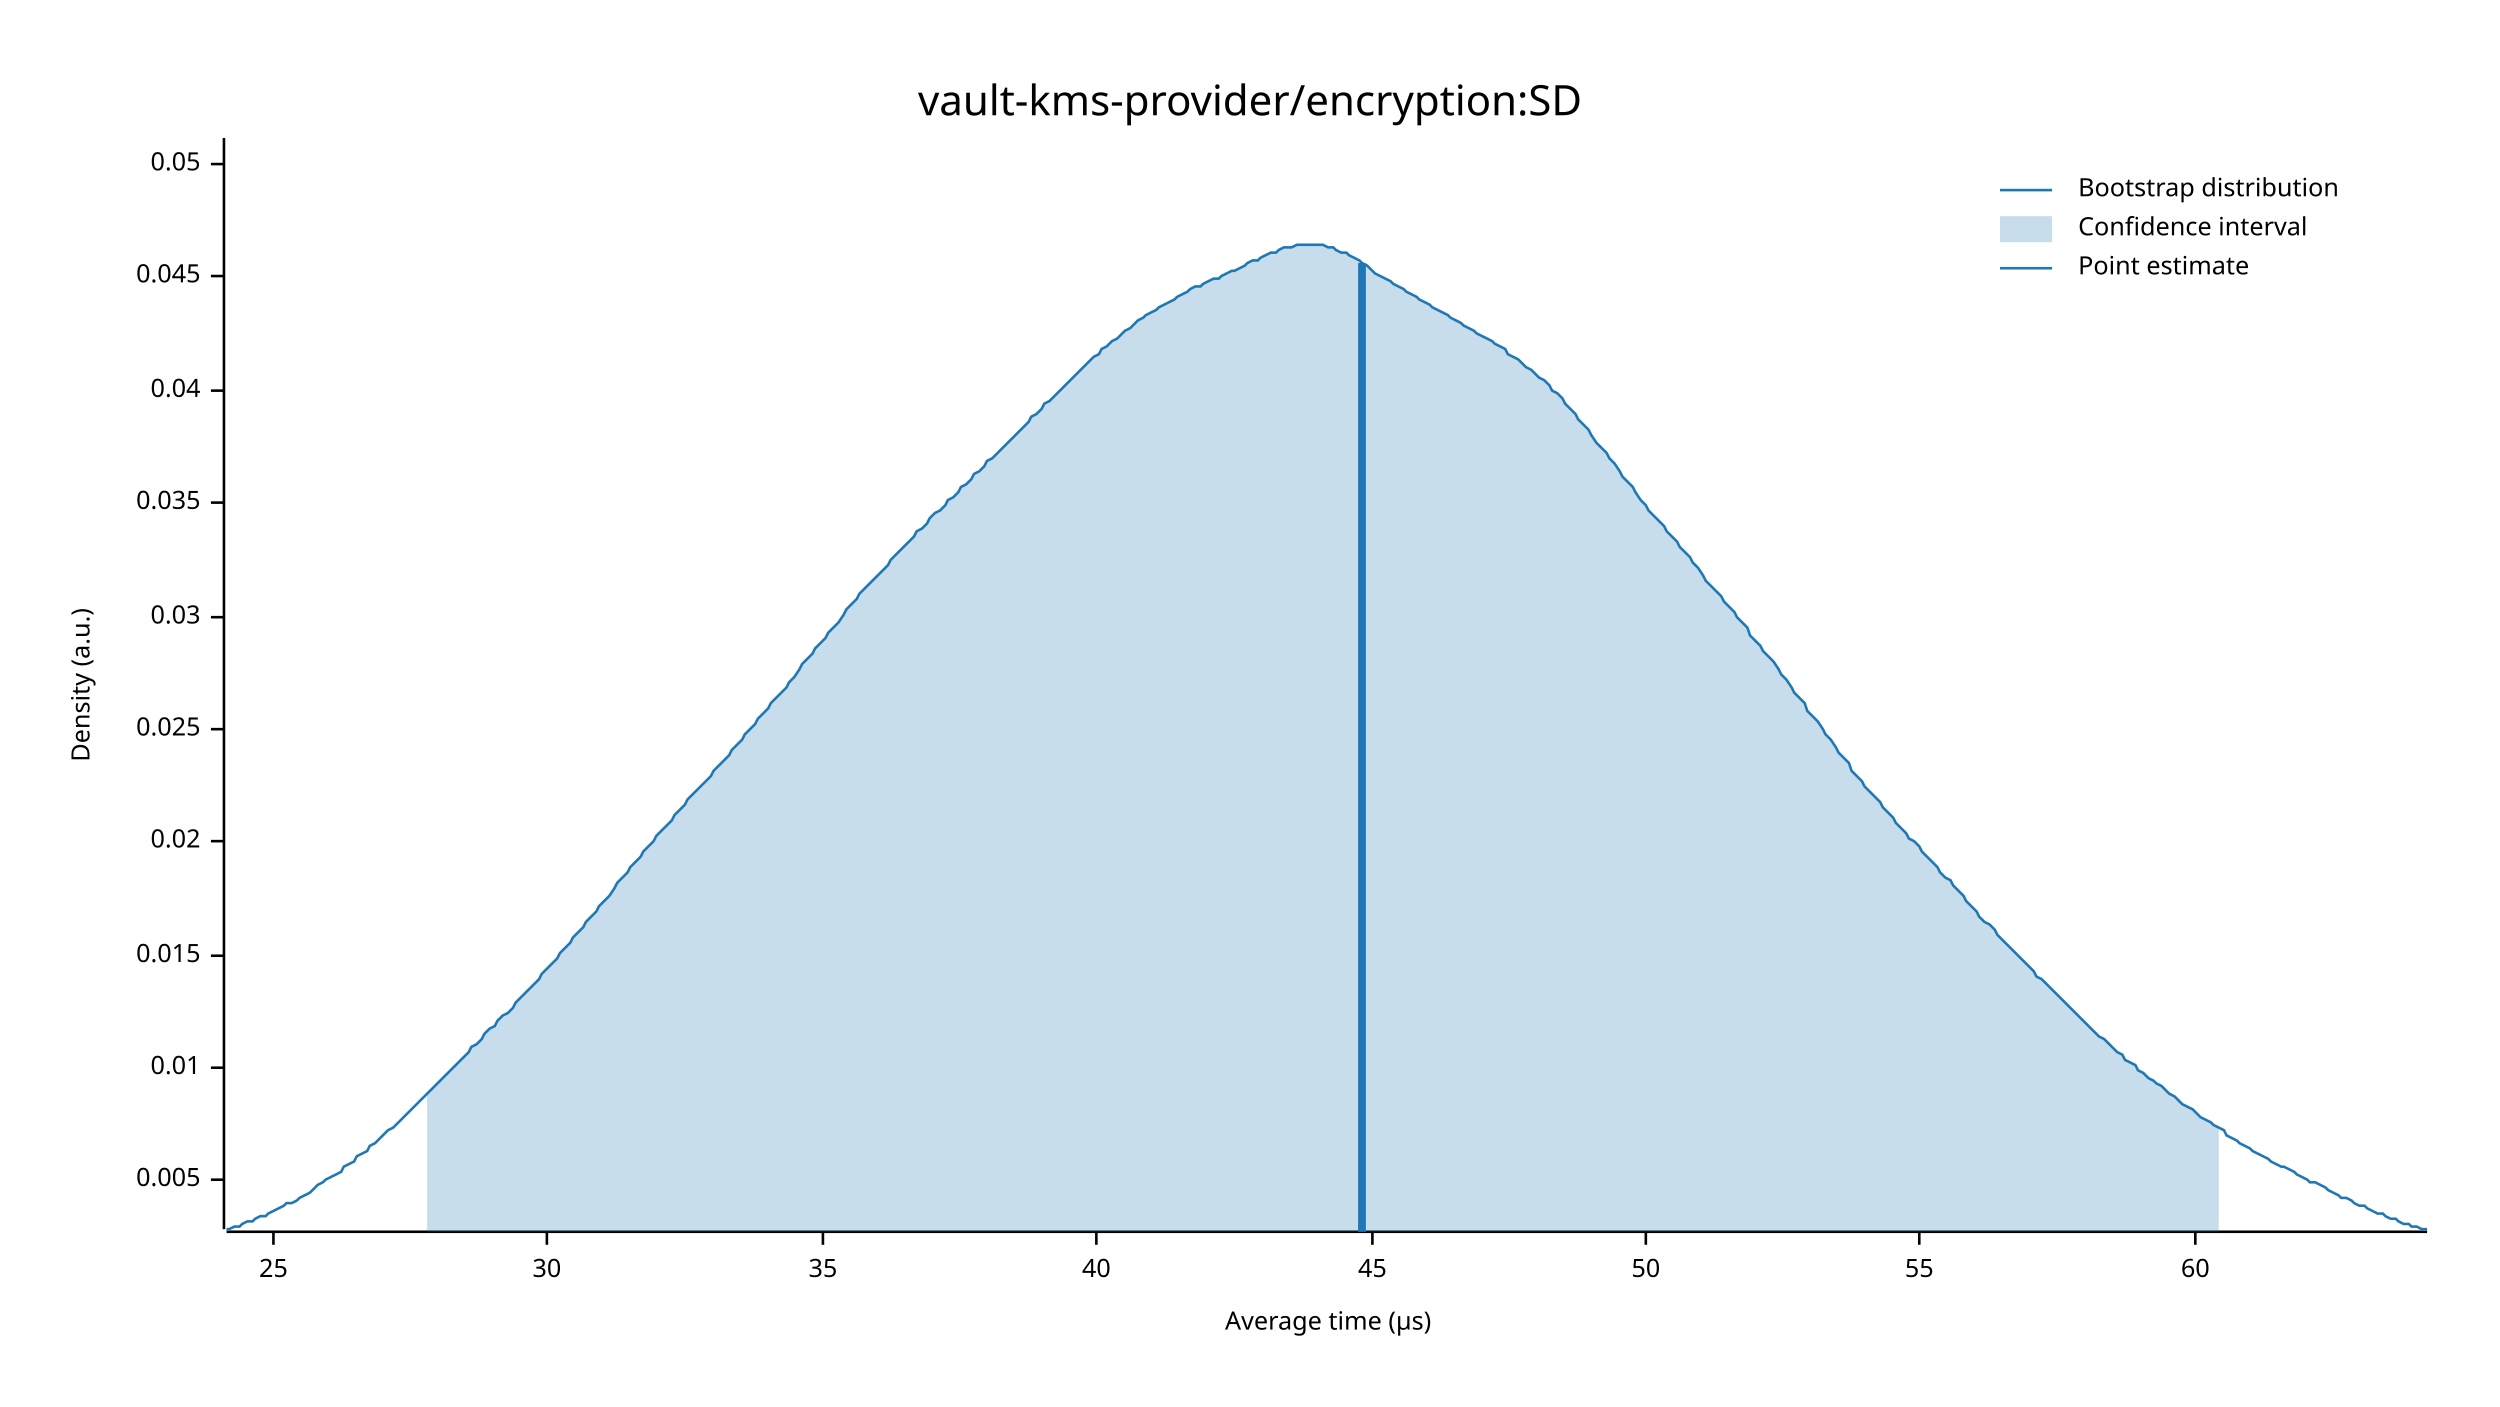
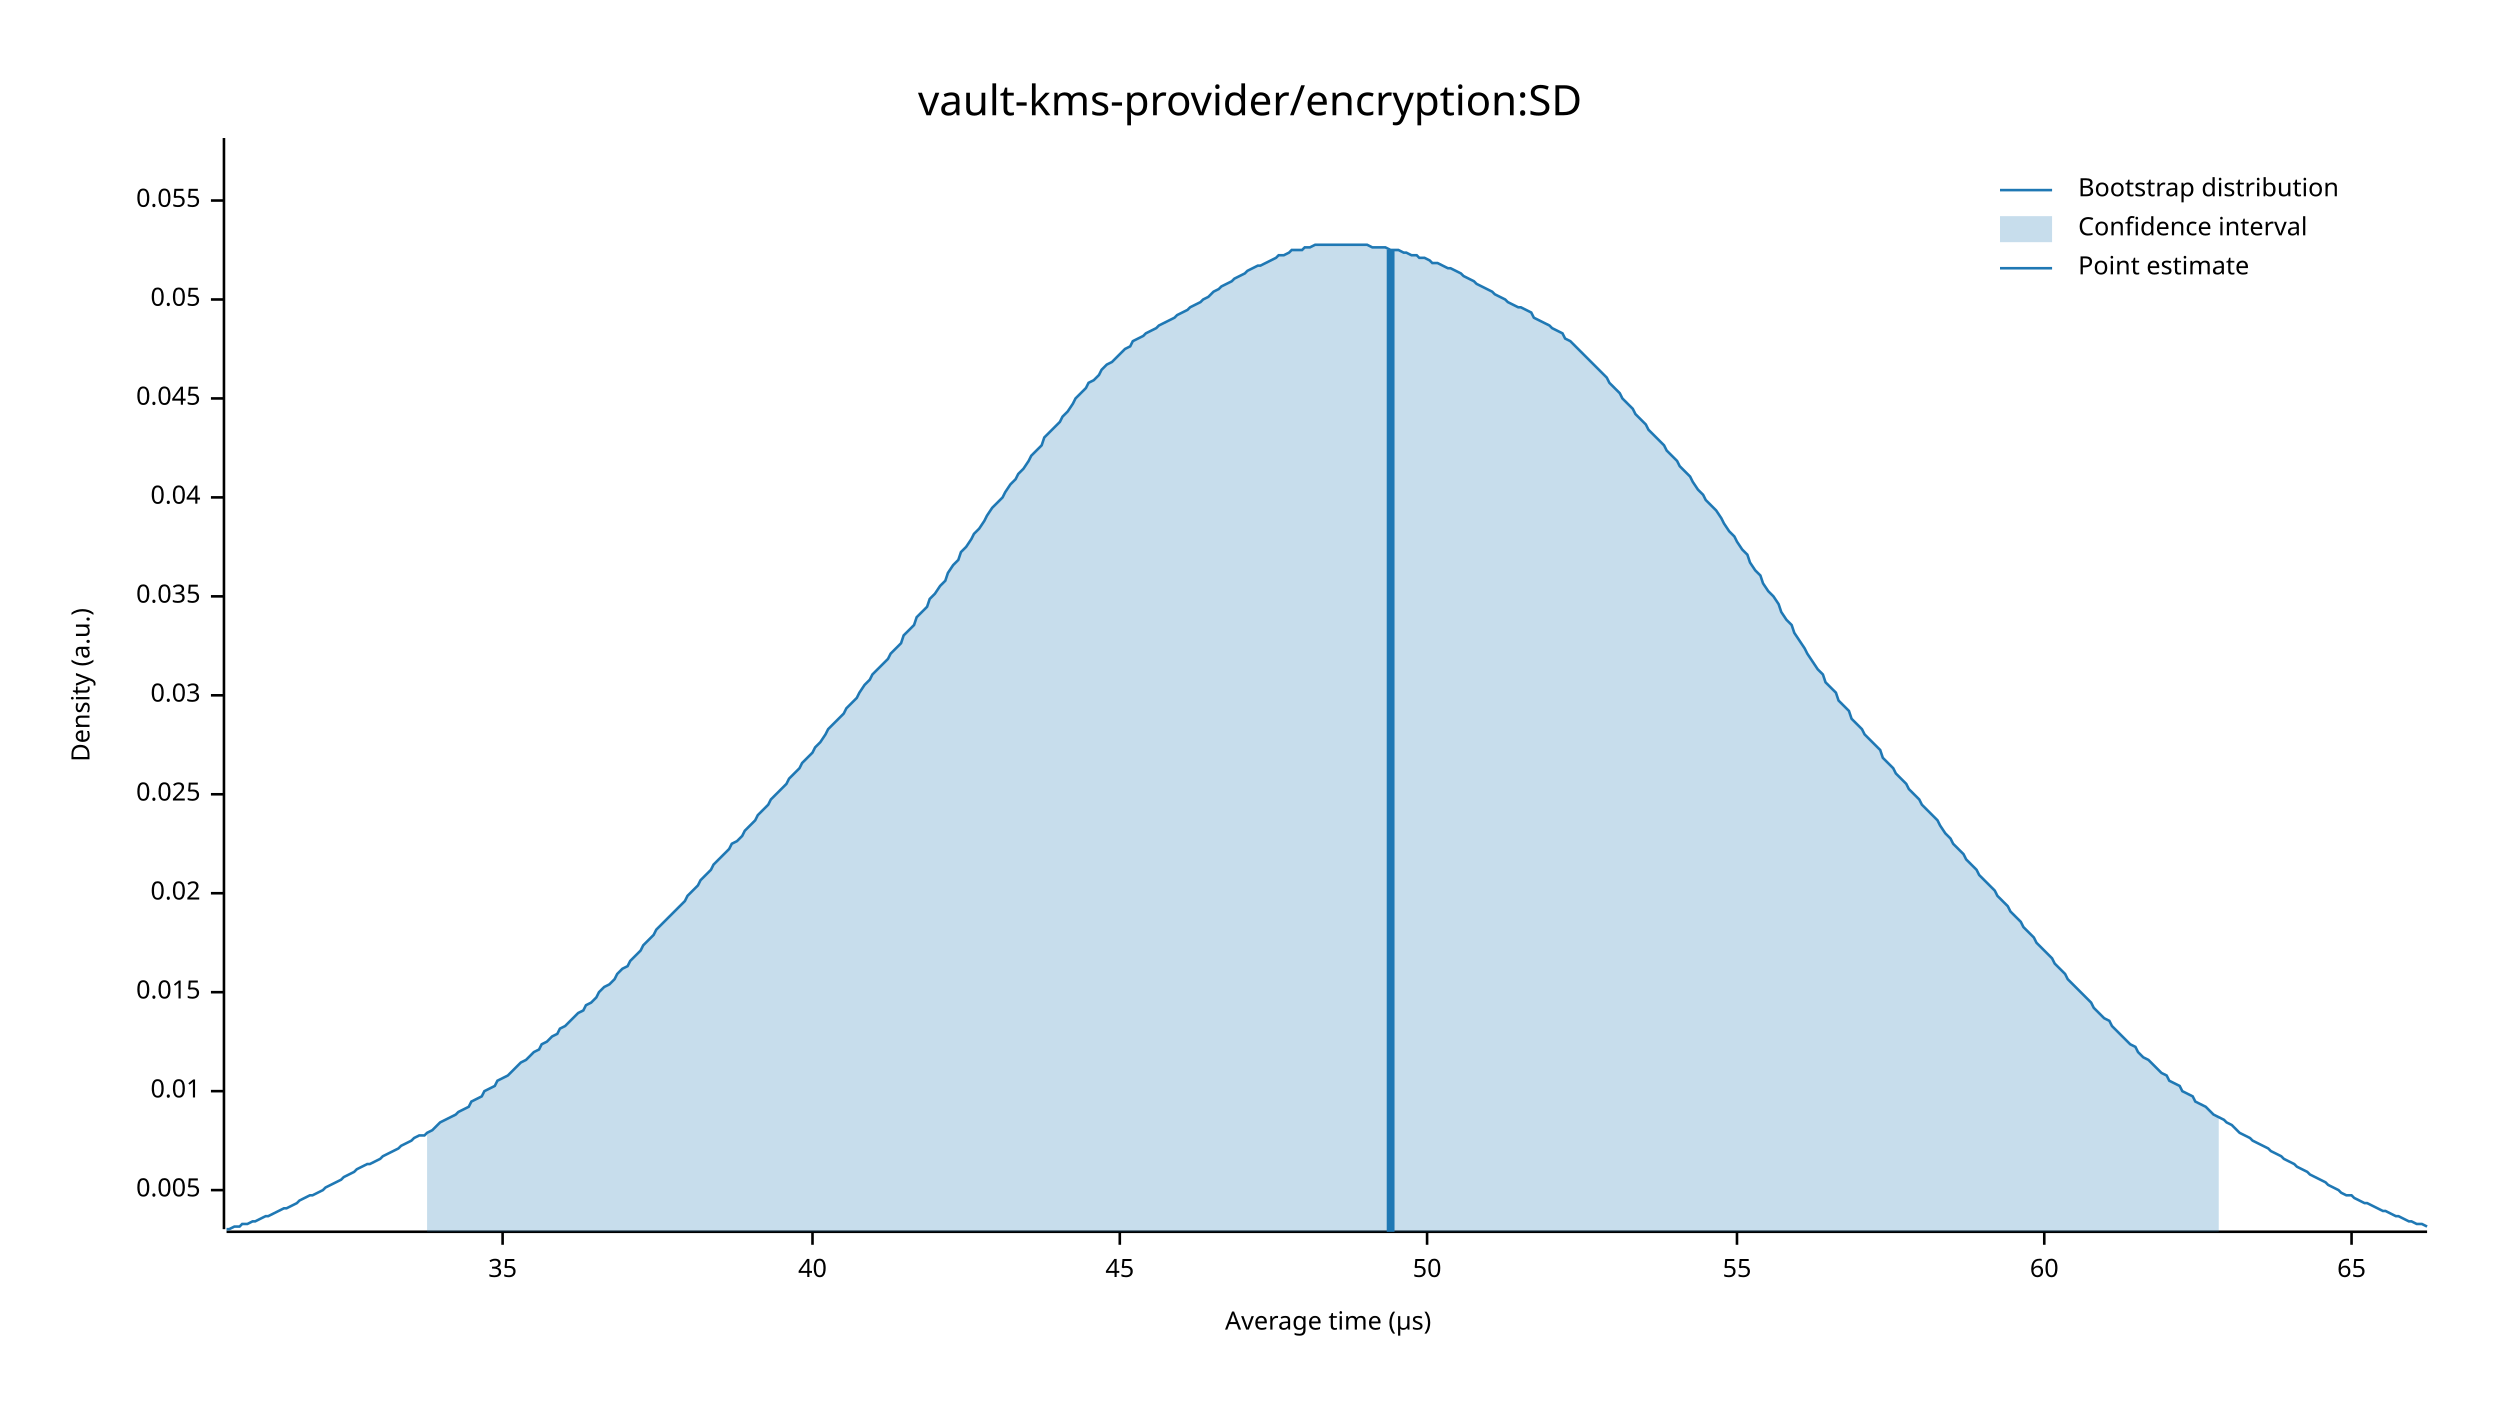
<svg xmlns="http://www.w3.org/2000/svg" width="960" height="540" viewBox="0 0 960 540">
  <text x="480" y="32" dy="0.76em" text-anchor="middle" font-family="sans-serif" font-size="16.129" opacity="1" fill="#000000">
vault-kms-provider/encryption:SD
</text>
  <text x="27" y="263" dy="0.76em" text-anchor="middle" font-family="sans-serif" font-size="9.677" opacity="1" fill="#000000" transform="rotate(270, 27, 263)">
Density (a.u.)
</text>
  <text x="510" y="513" dy="-0.5ex" text-anchor="middle" font-family="sans-serif" font-size="9.677" opacity="1" fill="#000000">
Average time (µs)
</text>
  <polyline fill="none" opacity="1" stroke="#000000" stroke-width="1" points="86,53 86,472 " />
-   <text x="77" y="453" dy="0.5ex" text-anchor="end" font-family="sans-serif" font-size="9.677" opacity="1" fill="#000000">
+   <text x="77" y="457" dy="0.5ex" text-anchor="end" font-family="sans-serif" font-size="9.677" opacity="1" fill="#000000">
0.005
</text>
-   <polyline fill="none" opacity="1" stroke="#000000" stroke-width="1" points="81,453 86,453 " />
-   <text x="77" y="410" dy="0.5ex" text-anchor="end" font-family="sans-serif" font-size="9.677" opacity="1" fill="#000000">
+   <polyline fill="none" opacity="1" stroke="#000000" stroke-width="1" points="81,457 86,457 " />
+   <text x="77" y="419" dy="0.5ex" text-anchor="end" font-family="sans-serif" font-size="9.677" opacity="1" fill="#000000">
0.01
</text>
-   <polyline fill="none" opacity="1" stroke="#000000" stroke-width="1" points="81,410 86,410 " />
-   <text x="77" y="367" dy="0.5ex" text-anchor="end" font-family="sans-serif" font-size="9.677" opacity="1" fill="#000000">
+   <polyline fill="none" opacity="1" stroke="#000000" stroke-width="1" points="81,419 86,419 " />
+   <text x="77" y="381" dy="0.5ex" text-anchor="end" font-family="sans-serif" font-size="9.677" opacity="1" fill="#000000">
0.015
</text>
-   <polyline fill="none" opacity="1" stroke="#000000" stroke-width="1" points="81,367 86,367 " />
-   <text x="77" y="323" dy="0.5ex" text-anchor="end" font-family="sans-serif" font-size="9.677" opacity="1" fill="#000000">
+   <polyline fill="none" opacity="1" stroke="#000000" stroke-width="1" points="81,381 86,381 " />
+   <text x="77" y="343" dy="0.5ex" text-anchor="end" font-family="sans-serif" font-size="9.677" opacity="1" fill="#000000">
0.02
</text>
-   <polyline fill="none" opacity="1" stroke="#000000" stroke-width="1" points="81,323 86,323 " />
-   <text x="77" y="280" dy="0.5ex" text-anchor="end" font-family="sans-serif" font-size="9.677" opacity="1" fill="#000000">
+   <polyline fill="none" opacity="1" stroke="#000000" stroke-width="1" points="81,343 86,343 " />
+   <text x="77" y="305" dy="0.5ex" text-anchor="end" font-family="sans-serif" font-size="9.677" opacity="1" fill="#000000">
0.025
</text>
-   <polyline fill="none" opacity="1" stroke="#000000" stroke-width="1" points="81,280 86,280 " />
-   <text x="77" y="237" dy="0.5ex" text-anchor="end" font-family="sans-serif" font-size="9.677" opacity="1" fill="#000000">
+   <polyline fill="none" opacity="1" stroke="#000000" stroke-width="1" points="81,305 86,305 " />
+   <text x="77" y="267" dy="0.5ex" text-anchor="end" font-family="sans-serif" font-size="9.677" opacity="1" fill="#000000">
0.03
</text>
-   <polyline fill="none" opacity="1" stroke="#000000" stroke-width="1" points="81,237 86,237 " />
-   <text x="77" y="193" dy="0.5ex" text-anchor="end" font-family="sans-serif" font-size="9.677" opacity="1" fill="#000000">
+   <polyline fill="none" opacity="1" stroke="#000000" stroke-width="1" points="81,267 86,267 " />
+   <text x="77" y="229" dy="0.5ex" text-anchor="end" font-family="sans-serif" font-size="9.677" opacity="1" fill="#000000">
0.035
</text>
-   <polyline fill="none" opacity="1" stroke="#000000" stroke-width="1" points="81,193 86,193 " />
-   <text x="77" y="150" dy="0.5ex" text-anchor="end" font-family="sans-serif" font-size="9.677" opacity="1" fill="#000000">
+   <polyline fill="none" opacity="1" stroke="#000000" stroke-width="1" points="81,229 86,229 " />
+   <text x="77" y="191" dy="0.5ex" text-anchor="end" font-family="sans-serif" font-size="9.677" opacity="1" fill="#000000">
0.04
</text>
-   <polyline fill="none" opacity="1" stroke="#000000" stroke-width="1" points="81,150 86,150 " />
-   <text x="77" y="106" dy="0.5ex" text-anchor="end" font-family="sans-serif" font-size="9.677" opacity="1" fill="#000000">
+   <polyline fill="none" opacity="1" stroke="#000000" stroke-width="1" points="81,191 86,191 " />
+   <text x="77" y="153" dy="0.5ex" text-anchor="end" font-family="sans-serif" font-size="9.677" opacity="1" fill="#000000">
0.045
</text>
-   <polyline fill="none" opacity="1" stroke="#000000" stroke-width="1" points="81,106 86,106 " />
-   <text x="77" y="63" dy="0.5ex" text-anchor="end" font-family="sans-serif" font-size="9.677" opacity="1" fill="#000000">
+   <polyline fill="none" opacity="1" stroke="#000000" stroke-width="1" points="81,153 86,153 " />
+   <text x="77" y="115" dy="0.5ex" text-anchor="end" font-family="sans-serif" font-size="9.677" opacity="1" fill="#000000">
0.05
</text>
-   <polyline fill="none" opacity="1" stroke="#000000" stroke-width="1" points="81,63 86,63 " />
+   <polyline fill="none" opacity="1" stroke="#000000" stroke-width="1" points="81,115 86,115 " />
+   <text x="77" y="77" dy="0.5ex" text-anchor="end" font-family="sans-serif" font-size="9.677" opacity="1" fill="#000000">
+ 0.055
+ </text>
+   <polyline fill="none" opacity="1" stroke="#000000" stroke-width="1" points="81,77 86,77 " />
  <polyline fill="none" opacity="1" stroke="#000000" stroke-width="1" points="87,473 932,473 " />
-   <text x="105" y="483" dy="0.76em" text-anchor="middle" font-family="sans-serif" font-size="9.677" opacity="1" fill="#000000">
- 25
- </text>
-   <polyline fill="none" opacity="1" stroke="#000000" stroke-width="1" points="105,473 105,478 " />
-   <text x="210" y="483" dy="0.76em" text-anchor="middle" font-family="sans-serif" font-size="9.677" opacity="1" fill="#000000">
- 30
- </text>
-   <polyline fill="none" opacity="1" stroke="#000000" stroke-width="1" points="210,473 210,478 " />
-   <text x="316" y="483" dy="0.76em" text-anchor="middle" font-family="sans-serif" font-size="9.677" opacity="1" fill="#000000">
+   <text x="193" y="483" dy="0.76em" text-anchor="middle" font-family="sans-serif" font-size="9.677" opacity="1" fill="#000000">
35
</text>
-   <polyline fill="none" opacity="1" stroke="#000000" stroke-width="1" points="316,473 316,478 " />
-   <text x="421" y="483" dy="0.76em" text-anchor="middle" font-family="sans-serif" font-size="9.677" opacity="1" fill="#000000">
+   <polyline fill="none" opacity="1" stroke="#000000" stroke-width="1" points="193,473 193,478 " />
+   <text x="312" y="483" dy="0.76em" text-anchor="middle" font-family="sans-serif" font-size="9.677" opacity="1" fill="#000000">
40
</text>
-   <polyline fill="none" opacity="1" stroke="#000000" stroke-width="1" points="421,473 421,478 " />
-   <text x="527" y="483" dy="0.76em" text-anchor="middle" font-family="sans-serif" font-size="9.677" opacity="1" fill="#000000">
+   <polyline fill="none" opacity="1" stroke="#000000" stroke-width="1" points="312,473 312,478 " />
+   <text x="430" y="483" dy="0.76em" text-anchor="middle" font-family="sans-serif" font-size="9.677" opacity="1" fill="#000000">
45
</text>
-   <polyline fill="none" opacity="1" stroke="#000000" stroke-width="1" points="527,473 527,478 " />
-   <text x="632" y="483" dy="0.76em" text-anchor="middle" font-family="sans-serif" font-size="9.677" opacity="1" fill="#000000">
+   <polyline fill="none" opacity="1" stroke="#000000" stroke-width="1" points="430,473 430,478 " />
+   <text x="548" y="483" dy="0.76em" text-anchor="middle" font-family="sans-serif" font-size="9.677" opacity="1" fill="#000000">
50
</text>
-   <polyline fill="none" opacity="1" stroke="#000000" stroke-width="1" points="632,473 632,478 " />
-   <text x="737" y="483" dy="0.76em" text-anchor="middle" font-family="sans-serif" font-size="9.677" opacity="1" fill="#000000">
+   <polyline fill="none" opacity="1" stroke="#000000" stroke-width="1" points="548,473 548,478 " />
+   <text x="667" y="483" dy="0.76em" text-anchor="middle" font-family="sans-serif" font-size="9.677" opacity="1" fill="#000000">
55
</text>
-   <polyline fill="none" opacity="1" stroke="#000000" stroke-width="1" points="737,473 737,478 " />
-   <text x="843" y="483" dy="0.76em" text-anchor="middle" font-family="sans-serif" font-size="9.677" opacity="1" fill="#000000">
+   <polyline fill="none" opacity="1" stroke="#000000" stroke-width="1" points="667,473 667,478 " />
+   <text x="785" y="483" dy="0.76em" text-anchor="middle" font-family="sans-serif" font-size="9.677" opacity="1" fill="#000000">
60
</text>
-   <polyline fill="none" opacity="1" stroke="#000000" stroke-width="1" points="843,473 843,478 " />
-   <polyline fill="none" opacity="1" stroke="#1F78B4" stroke-width="1" points="87,472 88,472 90,471 92,471 93,470 95,469 97,469 98,468 100,467 102,467 103,466 105,465 107,464 109,463 110,462 112,462 114,461 115,460 117,459 119,458 120,457 122,455 124,454 125,453 127,452 129,451 131,450 132,448 134,447 136,446 137,444 139,443 141,442 142,440 144,439 146,437 147,436 149,434 151,433 153,431 154,430 156,428 158,426 159,425 161,423 163,421 164,420 166,418 168,416 169,415 171,413 173,411 175,409 176,408 178,406 180,404 181,402 183,401 185,399 186,397 188,395 190,394 191,392 193,390 195,389 197,387 198,385 200,383 202,381 203,380 205,378 207,376 208,374 210,372 212,370 214,368 215,366 217,364 219,362 220,360 222,358 224,356 225,354 227,352 229,350 230,348 232,346 234,344 236,341 237,339 239,337 241,335 242,333 244,331 246,329 247,327 249,325 251,323 252,321 254,319 256,317 258,315 259,313 261,311 263,309 264,307 266,305 268,303 269,302 271,300 273,298 274,296 276,294 278,292 280,290 281,288 283,286 285,284 286,282 288,280 290,278 291,276 293,274 295,272 296,270 298,268 300,266 302,264 303,262 305,260 307,257 308,255 310,253 312,251 313,249 315,247 317,245 318,243 320,241 322,239 324,236 325,234 327,232 329,230 330,228 332,226 334,224 335,223 337,221 339,219 341,217 342,215 344,213 346,211 347,210 349,208 351,206 352,204 354,203 356,201 357,199 359,197 361,196 363,194 364,192 366,191 368,189 369,187 371,186 373,184 374,182 376,181 378,179 379,177 381,176 383,174 385,172 386,171 388,169 390,167 391,166 393,164 395,162 396,160 398,159 400,157 401,155 403,154 405,152 407,150 408,149 410,147 412,145 413,144 415,142 417,140 418,139 420,137 422,136 423,134 425,133 427,131 429,130 430,129 432,127 434,126 435,125 437,123 439,122 440,121 442,120 444,119 445,118 447,117 449,116 451,115 452,114 454,113 456,112 457,111 459,110 461,110 462,109 464,108 466,107 468,107 469,106 471,105 473,104 474,104 476,103 478,102 479,101 481,100 483,100 484,99 486,98 488,97 490,97 491,96 493,95 495,95 496,95 498,94 500,94 501,94 503,94 505,94 506,94 508,94 510,95 512,95 513,96 515,97 517,97 518,98 520,99 522,100 523,101 525,102 527,104 528,105 530,106 532,107 534,108 535,109 537,110 539,111 540,112 542,113 544,114 545,115 547,116 549,117 550,118 552,119 554,120 556,121 557,122 559,123 561,124 562,125 564,126 566,127 567,128 569,129 571,130 573,131 574,132 576,133 578,134 579,136 581,137 583,138 584,139 586,141 588,142 589,143 591,145 593,146 595,148 596,150 598,151 600,153 601,155 603,157 605,159 606,161 608,163 610,165 611,167 613,170 615,172 617,174 618,176 620,178 622,181 623,183 625,185 627,187 628,189 630,192 632,194 633,196 635,198 637,200 639,202 640,204 642,206 644,208 645,210 647,212 649,214 650,216 652,218 654,221 655,223 657,225 659,227 661,229 662,231 664,233 666,235 667,237 669,239 671,241 672,244 674,246 676,248 677,250 679,252 681,254 683,257 684,259 686,261 688,264 689,266 691,268 693,270 694,273 696,275 698,277 700,280 701,282 703,284 705,287 706,289 708,291 710,293 711,296 713,298 715,300 716,302 718,304 720,306 722,308 723,310 725,312 727,314 728,316 730,318 732,320 733,322 735,323 737,325 738,327 740,329 742,331 744,333 745,335 747,337 749,338 750,340 752,342 754,344 755,346 757,348 759,350 760,352 762,354 764,355 766,357 767,359 769,361 771,363 772,364 774,366 776,368 777,369 779,371 781,373 782,375 784,376 786,378 788,380 789,381 791,383 793,385 794,386 796,388 798,390 799,391 801,393 803,395 804,396 806,398 808,399 810,401 811,402 813,404 815,405 816,407 818,408 820,409 821,411 823,412 825,414 827,415 828,416 830,417 832,419 833,420 835,421 837,423 838,424 840,425 842,426 843,427 845,429 847,430 849,431 850,432 852,433 854,434 855,436 857,437 859,438 860,439 862,440 864,441 865,442 867,443 869,444 871,445 872,446 874,447 876,448 877,448 879,449 881,450 882,451 884,452 886,453 887,454 889,454 891,455 893,456 894,457 896,458 898,459 899,460 901,460 903,461 904,462 906,463 908,463 909,464 911,465 913,466 915,466 916,467 918,468 920,468 921,469 923,470 925,470 926,471 928,471 930,472 932,472 " />
-   <polygon opacity="0.25" fill="#1F78B4" points="164,420 166,418 168,416 169,415 171,413 173,411 175,409 176,408 178,406 180,404 181,402 183,401 185,399 186,397 188,395 190,394 191,392 193,390 195,389 197,387 198,385 200,383 202,381 203,380 205,378 207,376 208,374 210,372 212,370 214,368 215,366 217,364 219,362 220,360 222,358 224,356 225,354 227,352 229,350 230,348 232,346 234,344 236,341 237,339 239,337 241,335 242,333 244,331 246,329 247,327 249,325 251,323 252,321 254,319 256,317 258,315 259,313 261,311 263,309 264,307 266,305 268,303 269,302 271,300 273,298 274,296 276,294 278,292 280,290 281,288 283,286 285,284 286,282 288,280 290,278 291,276 293,274 295,272 296,270 298,268 300,266 302,264 303,262 305,260 307,257 308,255 310,253 312,251 313,249 315,247 317,245 318,243 320,241 322,239 324,236 325,234 327,232 329,230 330,228 332,226 334,224 335,223 337,221 339,219 341,217 342,215 344,213 346,211 347,210 349,208 351,206 352,204 354,203 356,201 357,199 359,197 361,196 363,194 364,192 366,191 368,189 369,187 371,186 373,184 374,182 376,181 378,179 379,177 381,176 383,174 385,172 386,171 388,169 390,167 391,166 393,164 395,162 396,160 398,159 400,157 401,155 403,154 405,152 407,150 408,149 410,147 412,145 413,144 415,142 417,140 418,139 420,137 422,136 423,134 425,133 427,131 429,130 430,129 432,127 434,126 435,125 437,123 439,122 440,121 442,120 444,119 445,118 447,117 449,116 451,115 452,114 454,113 456,112 457,111 459,110 461,110 462,109 464,108 466,107 468,107 469,106 471,105 473,104 474,104 476,103 478,102 479,101 481,100 483,100 484,99 486,98 488,97 490,97 491,96 493,95 495,95 496,95 498,94 500,94 501,94 503,94 505,94 506,94 508,94 510,95 512,95 513,96 515,97 517,97 518,98 520,99 522,100 523,101 525,102 527,104 528,105 530,106 532,107 534,108 535,109 537,110 539,111 540,112 542,113 544,114 545,115 547,116 549,117 550,118 552,119 554,120 556,121 557,122 559,123 561,124 562,125 564,126 566,127 567,128 569,129 571,130 573,131 574,132 576,133 578,134 579,136 581,137 583,138 584,139 586,141 588,142 589,143 591,145 593,146 595,148 596,150 598,151 600,153 601,155 603,157 605,159 606,161 608,163 610,165 611,167 613,170 615,172 617,174 618,176 620,178 622,181 623,183 625,185 627,187 628,189 630,192 632,194 633,196 635,198 637,200 639,202 640,204 642,206 644,208 645,210 647,212 649,214 650,216 652,218 654,221 655,223 657,225 659,227 661,229 662,231 664,233 666,235 667,237 669,239 671,241 672,244 674,246 676,248 677,250 679,252 681,254 683,257 684,259 686,261 688,264 689,266 691,268 693,270 694,273 696,275 698,277 700,280 701,282 703,284 705,287 706,289 708,291 710,293 711,296 713,298 715,300 716,302 718,304 720,306 722,308 723,310 725,312 727,314 728,316 730,318 732,320 733,322 735,323 737,325 738,327 740,329 742,331 744,333 745,335 747,337 749,338 750,340 752,342 754,344 755,346 757,348 759,350 760,352 762,354 764,355 766,357 767,359 769,361 771,363 772,364 774,366 776,368 777,369 779,371 781,373 782,375 784,376 786,378 788,380 789,381 791,383 793,385 794,386 796,388 798,390 799,391 801,393 803,395 804,396 806,398 808,399 810,401 811,402 813,404 815,405 816,407 818,408 820,409 821,411 823,412 825,414 827,415 828,416 830,417 832,419 833,420 835,421 837,423 838,424 840,425 842,426 843,427 845,429 847,430 849,431 850,432 852,433 852,473 164,473 " />
-   <polyline fill="none" opacity="1" stroke="#1F78B4" stroke-width="3" points="523,473 523,101 " />
+   <polyline fill="none" opacity="1" stroke="#000000" stroke-width="1" points="785,473 785,478 " />
+   <text x="903" y="483" dy="0.76em" text-anchor="middle" font-family="sans-serif" font-size="9.677" opacity="1" fill="#000000">
+ 65
+ </text>
+   <polyline fill="none" opacity="1" stroke="#000000" stroke-width="1" points="903,473 903,478 " />
+   <polyline fill="none" opacity="1" stroke="#1F78B4" stroke-width="1" points="87,472 88,472 90,471 92,471 93,470 95,470 97,469 98,469 100,468 102,467 103,467 105,466 107,465 109,464 110,464 112,463 114,462 115,461 117,460 119,459 120,459 122,458 124,457 125,456 127,455 129,454 131,453 132,452 134,451 136,450 137,449 139,448 141,447 142,447 144,446 146,445 147,444 149,443 151,442 153,441 154,440 156,439 158,438 159,437 161,436 163,436 164,435 166,434 168,432 169,431 171,430 173,429 175,428 176,427 178,426 180,425 181,423 183,422 185,421 186,419 188,418 190,417 191,415 193,414 195,413 197,411 198,410 200,408 202,407 203,406 205,404 207,403 208,401 210,400 212,398 214,397 215,395 217,394 219,392 220,391 222,389 224,388 225,386 227,385 229,383 230,381 232,379 234,378 236,376 237,374 239,372 241,371 242,369 244,367 246,365 247,363 249,361 251,359 252,357 254,355 256,353 258,351 259,350 261,348 263,346 264,344 266,342 268,340 269,338 271,336 273,334 274,332 276,330 278,328 280,326 281,324 283,323 285,321 286,319 288,317 290,315 291,313 293,311 295,309 296,307 298,305 300,303 302,301 303,299 305,297 307,295 308,293 310,291 312,289 313,287 315,285 317,282 318,280 320,278 322,276 324,274 325,272 327,270 329,268 330,266 332,263 334,261 335,259 337,257 339,255 341,253 342,251 344,249 346,247 347,244 349,242 351,240 352,237 354,235 356,233 357,230 359,228 361,225 363,223 364,220 366,217 368,215 369,212 371,210 373,207 374,205 376,203 378,200 379,198 381,195 383,193 385,191 386,189 388,186 390,184 391,182 393,180 395,177 396,175 398,173 400,171 401,168 403,166 405,164 407,162 408,160 410,158 412,155 413,153 415,151 417,149 418,147 420,146 422,144 423,142 425,140 427,139 429,137 430,136 432,134 434,133 435,131 437,130 439,129 440,128 442,127 444,126 445,125 447,124 449,123 451,122 452,121 454,120 456,119 457,118 459,117 461,116 462,115 464,114 466,112 468,111 469,110 471,109 473,108 474,107 476,106 478,105 479,104 481,103 483,102 484,102 486,101 488,100 490,99 491,98 493,98 495,97 496,96 498,96 500,96 501,95 503,95 505,94 506,94 508,94 510,94 512,94 513,94 515,94 517,94 518,94 520,94 522,94 523,94 525,94 527,95 528,95 530,95 532,95 534,96 535,96 537,96 539,97 540,97 542,98 544,98 545,99 547,99 549,100 550,101 552,101 554,102 556,103 557,103 559,104 561,105 562,106 564,107 566,108 567,109 569,110 571,111 573,112 574,113 576,114 578,115 579,116 581,117 583,118 584,118 586,119 588,120 589,122 591,123 593,124 595,125 596,126 598,127 600,128 601,130 603,131 605,133 606,134 608,136 610,138 611,139 613,141 615,143 617,145 618,147 620,149 622,151 623,153 625,155 627,157 628,159 630,161 632,163 633,165 635,167 637,169 639,171 640,173 642,175 644,177 645,179 647,181 649,183 650,185 652,188 654,190 655,192 657,194 659,196 661,199 662,201 664,204 666,206 667,208 669,211 671,213 672,216 674,219 676,221 677,224 679,227 681,229 683,232 684,235 686,238 688,240 689,243 691,246 693,249 694,251 696,254 698,257 700,259 701,262 703,264 705,266 706,269 708,271 710,273 711,276 713,278 715,280 716,282 718,284 720,286 722,288 723,291 725,293 727,295 728,297 730,299 732,301 733,303 735,305 737,307 738,309 740,311 742,313 744,315 745,317 747,320 749,322 750,324 752,326 754,328 755,330 757,332 759,334 760,336 762,338 764,340 766,342 767,344 769,346 771,348 772,350 774,352 776,354 777,356 779,358 781,360 782,362 784,364 786,366 788,368 789,370 791,372 793,374 794,376 796,378 798,380 799,381 801,383 803,385 804,387 806,389 808,391 810,392 811,394 813,396 815,398 816,399 818,401 820,402 821,404 823,406 825,407 827,409 828,410 830,412 832,413 833,415 835,416 837,417 838,419 840,420 842,421 843,423 845,424 847,425 849,427 850,428 852,429 854,430 855,431 857,432 859,434 860,435 862,436 864,437 865,438 867,439 869,440 871,441 872,442 874,443 876,444 877,445 879,446 881,447 882,448 884,449 886,450 887,451 889,452 891,453 893,454 894,455 896,456 898,457 899,458 901,459 903,459 904,460 906,461 908,462 909,462 911,463 913,464 915,465 916,465 918,466 920,467 921,467 923,468 925,469 926,469 928,470 930,470 932,471 " />
+   <polygon opacity="0.25" fill="#1F78B4" points="164,435 166,434 168,432 169,431 171,430 173,429 175,428 176,427 178,426 180,425 181,423 183,422 185,421 186,419 188,418 190,417 191,415 193,414 195,413 197,411 198,410 200,408 202,407 203,406 205,404 207,403 208,401 210,400 212,398 214,397 215,395 217,394 219,392 220,391 222,389 224,388 225,386 227,385 229,383 230,381 232,379 234,378 236,376 237,374 239,372 241,371 242,369 244,367 246,365 247,363 249,361 251,359 252,357 254,355 256,353 258,351 259,350 261,348 263,346 264,344 266,342 268,340 269,338 271,336 273,334 274,332 276,330 278,328 280,326 281,324 283,323 285,321 286,319 288,317 290,315 291,313 293,311 295,309 296,307 298,305 300,303 302,301 303,299 305,297 307,295 308,293 310,291 312,289 313,287 315,285 317,282 318,280 320,278 322,276 324,274 325,272 327,270 329,268 330,266 332,263 334,261 335,259 337,257 339,255 341,253 342,251 344,249 346,247 347,244 349,242 351,240 352,237 354,235 356,233 357,230 359,228 361,225 363,223 364,220 366,217 368,215 369,212 371,210 373,207 374,205 376,203 378,200 379,198 381,195 383,193 385,191 386,189 388,186 390,184 391,182 393,180 395,177 396,175 398,173 400,171 401,168 403,166 405,164 407,162 408,160 410,158 412,155 413,153 415,151 417,149 418,147 420,146 422,144 423,142 425,140 427,139 429,137 430,136 432,134 434,133 435,131 437,130 439,129 440,128 442,127 444,126 445,125 447,124 449,123 451,122 452,121 454,120 456,119 457,118 459,117 461,116 462,115 464,114 466,112 468,111 469,110 471,109 473,108 474,107 476,106 478,105 479,104 481,103 483,102 484,102 486,101 488,100 490,99 491,98 493,98 495,97 496,96 498,96 500,96 501,95 503,95 505,94 506,94 508,94 510,94 512,94 513,94 515,94 517,94 518,94 520,94 522,94 523,94 525,94 527,95 528,95 530,95 532,95 534,96 535,96 537,96 539,97 540,97 542,98 544,98 545,99 547,99 549,100 550,101 552,101 554,102 556,103 557,103 559,104 561,105 562,106 564,107 566,108 567,109 569,110 571,111 573,112 574,113 576,114 578,115 579,116 581,117 583,118 584,118 586,119 588,120 589,122 591,123 593,124 595,125 596,126 598,127 600,128 601,130 603,131 605,133 606,134 608,136 610,138 611,139 613,141 615,143 617,145 618,147 620,149 622,151 623,153 625,155 627,157 628,159 630,161 632,163 633,165 635,167 637,169 639,171 640,173 642,175 644,177 645,179 647,181 649,183 650,185 652,188 654,190 655,192 657,194 659,196 661,199 662,201 664,204 666,206 667,208 669,211 671,213 672,216 674,219 676,221 677,224 679,227 681,229 683,232 684,235 686,238 688,240 689,243 691,246 693,249 694,251 696,254 698,257 700,259 701,262 703,264 705,266 706,269 708,271 710,273 711,276 713,278 715,280 716,282 718,284 720,286 722,288 723,291 725,293 727,295 728,297 730,299 732,301 733,303 735,305 737,307 738,309 740,311 742,313 744,315 745,317 747,320 749,322 750,324 752,326 754,328 755,330 757,332 759,334 760,336 762,338 764,340 766,342 767,344 769,346 771,348 772,350 774,352 776,354 777,356 779,358 781,360 782,362 784,364 786,366 788,368 789,370 791,372 793,374 794,376 796,378 798,380 799,381 801,383 803,385 804,387 806,389 808,391 810,392 811,394 813,396 815,398 816,399 818,401 820,402 821,404 823,406 825,407 827,409 828,410 830,412 832,413 833,415 835,416 837,417 838,419 840,420 842,421 843,423 845,424 847,425 849,427 850,428 852,429 852,473 164,473 " />
+   <polyline fill="none" opacity="1" stroke="#1F78B4" stroke-width="3" points="534,473 534,96 " />
  <text x="798" y="68" dy="0.76em" text-anchor="start" font-family="sans-serif" font-size="9.677" opacity="1" fill="#000000">
Bootstrap distribution
</text>
  <text x="798" y="83" dy="0.76em" text-anchor="start" font-family="sans-serif" font-size="9.677" opacity="1" fill="#000000">
Confidence interval
</text>
  <text x="798" y="98" dy="0.76em" text-anchor="start" font-family="sans-serif" font-size="9.677" opacity="1" fill="#000000">
Point estimate
</text>
  <polyline fill="none" opacity="1" stroke="#1F78B4" stroke-width="1" points="768,73 788,73 " />
  <rect x="768" y="83" width="20" height="10" opacity="0.25" fill="#1F78B4" stroke="none" />
  <polyline fill="none" opacity="1" stroke="#1F78B4" stroke-width="1" points="768,103 788,103 " />
</svg>
